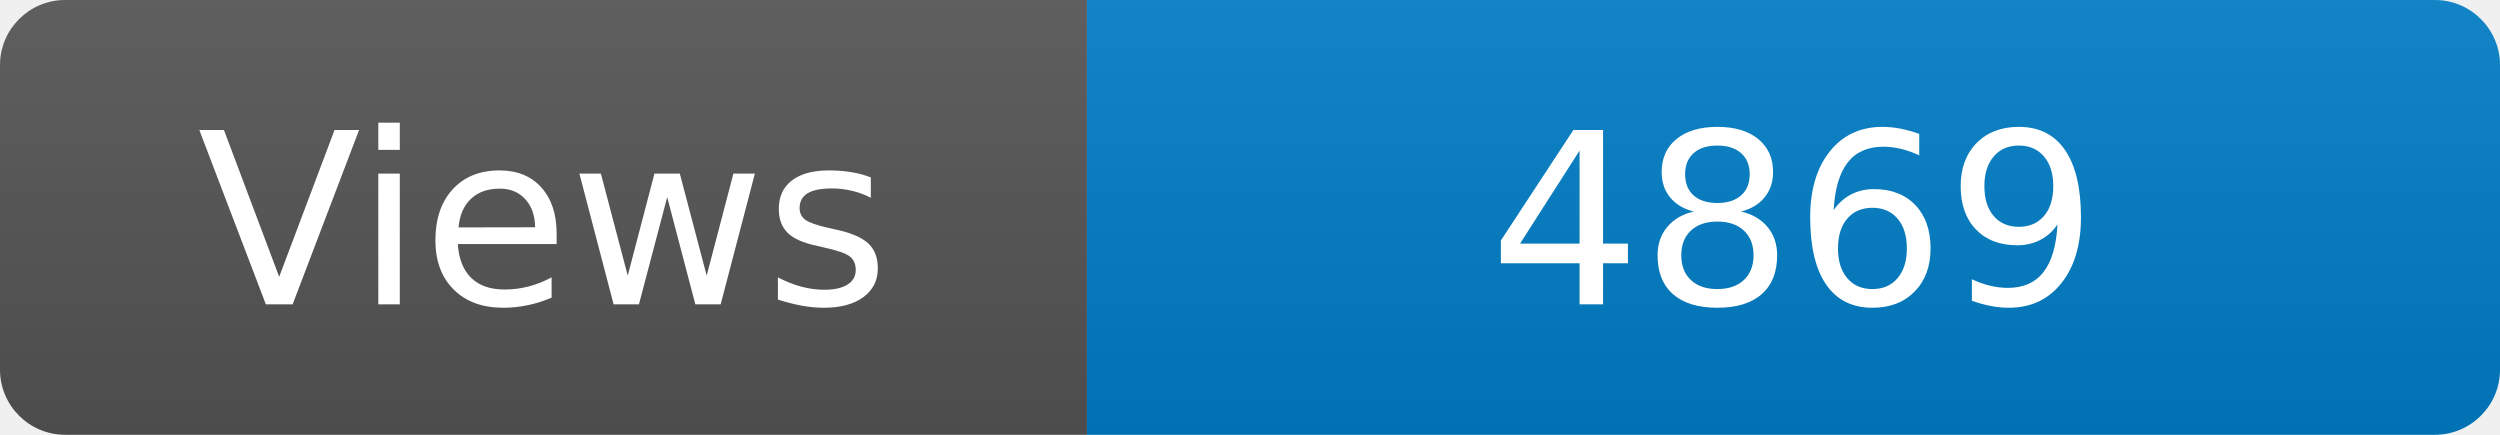
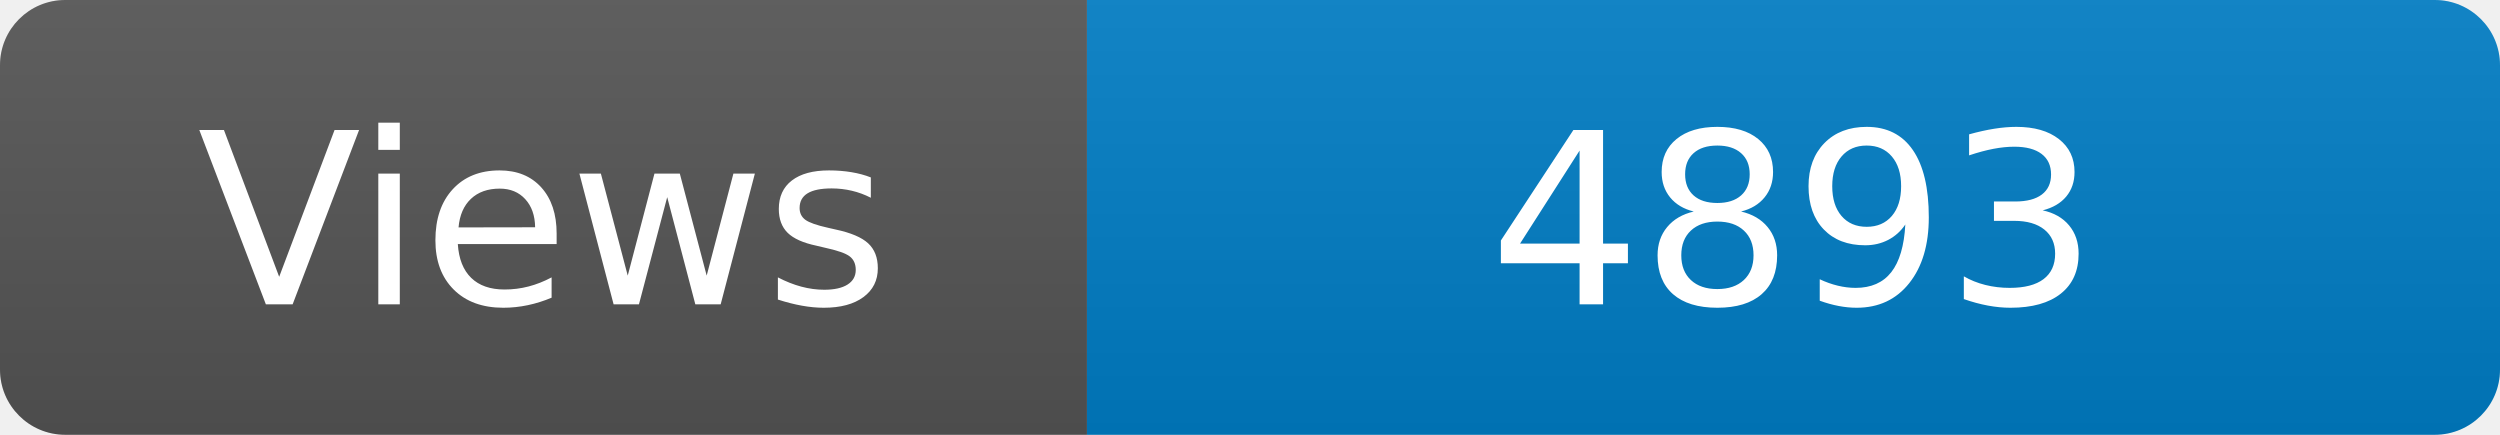
<svg xmlns="http://www.w3.org/2000/svg" width="115" height="20" role="img" aria-label="Maintained?: yes">
  <linearGradient id="s" x2="0" y2="100%">
    <stop offset="0" stop-color="#bbb" stop-opacity=".1" />
    <stop offset="1" stop-opacity=".1" />
  </linearGradient>
  <clipPath id="r">
    <rect width="115" height="20" rx="3" fill="#fff" />
  </clipPath>
  <g clip-path="url(#r)">
    <rect width="50" height="20" fill="#555" />
    <rect x="50" width="160" height="20" fill="#007ec6" />
    <rect width="115" height="20" fill="url(#s)" />
  </g>
  <g fill="#fff" text-anchor="middle" font-family="Verdana,Geneva,DejaVu Sans,sans-serif" font-size="110">
    <text x="250" y="140" transform="scale(.1)" fill="#fff">Views</text>
-     <text x="825" y="140" transform="scale(.1)" fill="#fff">4869</text>
+     <text x="825" y="140" transform="scale(.1)" fill="#fff">4893</text>
  </g>
</svg>
